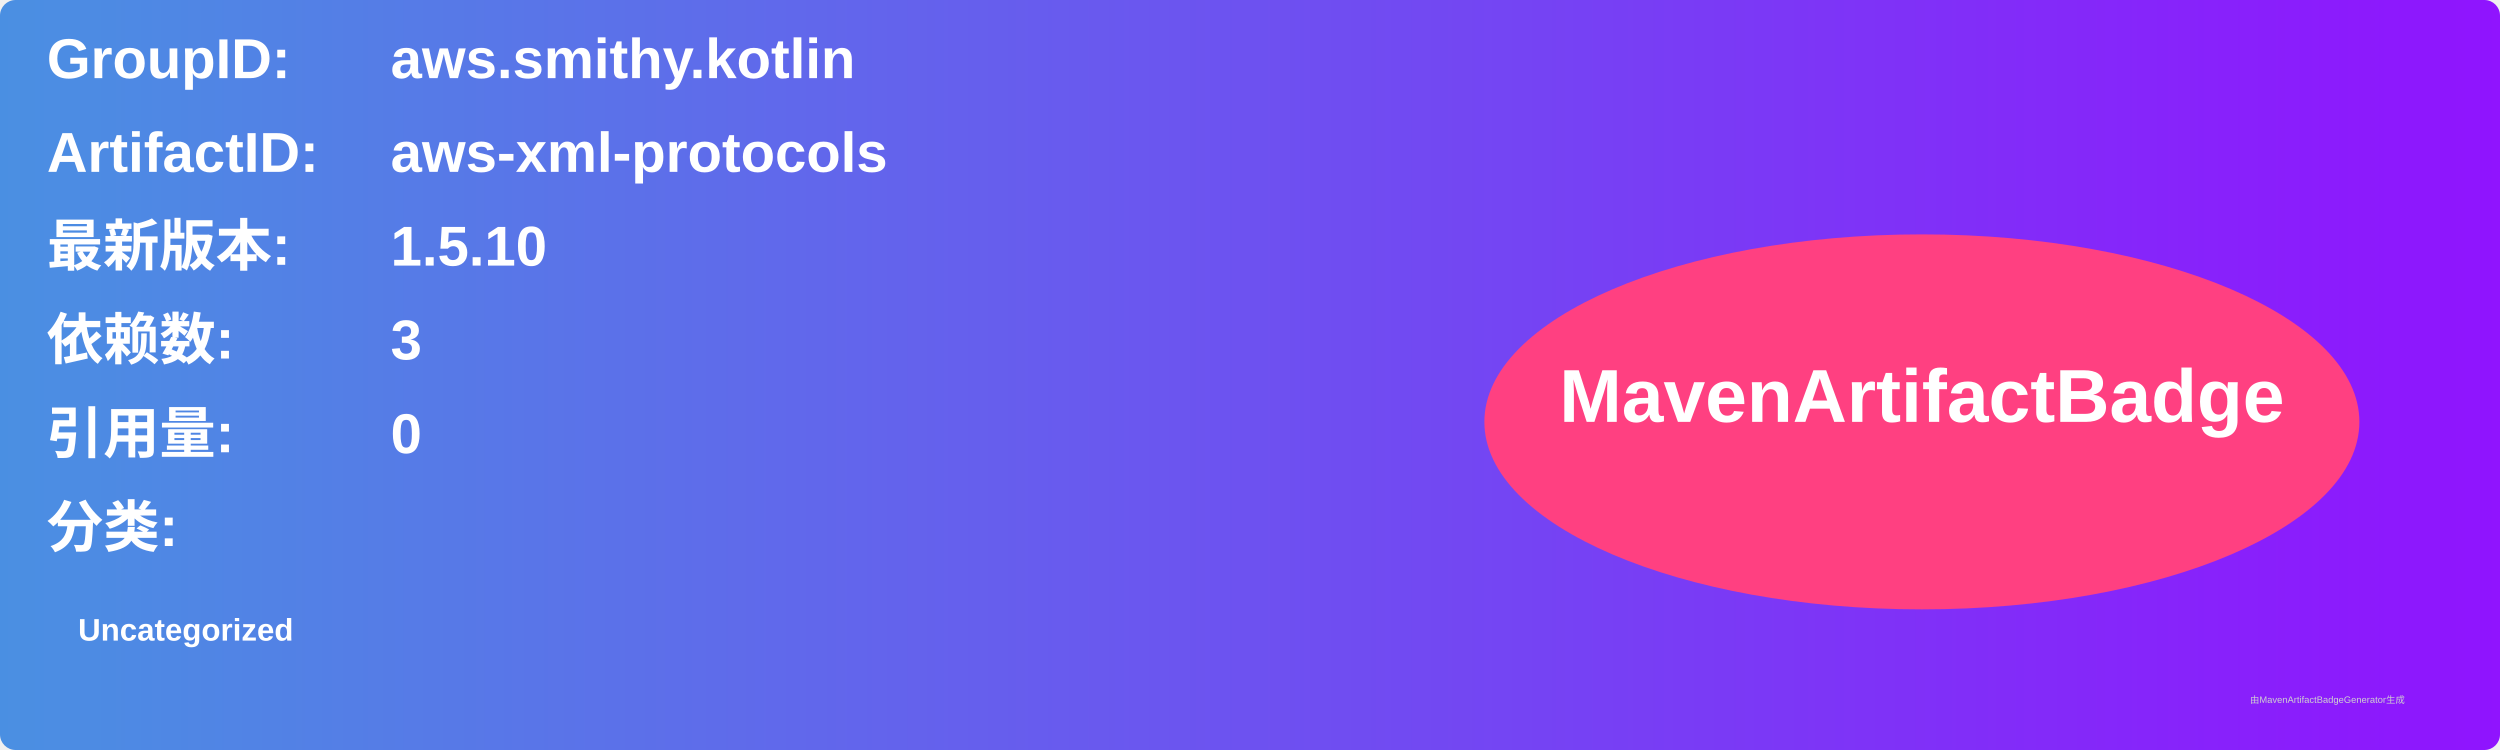
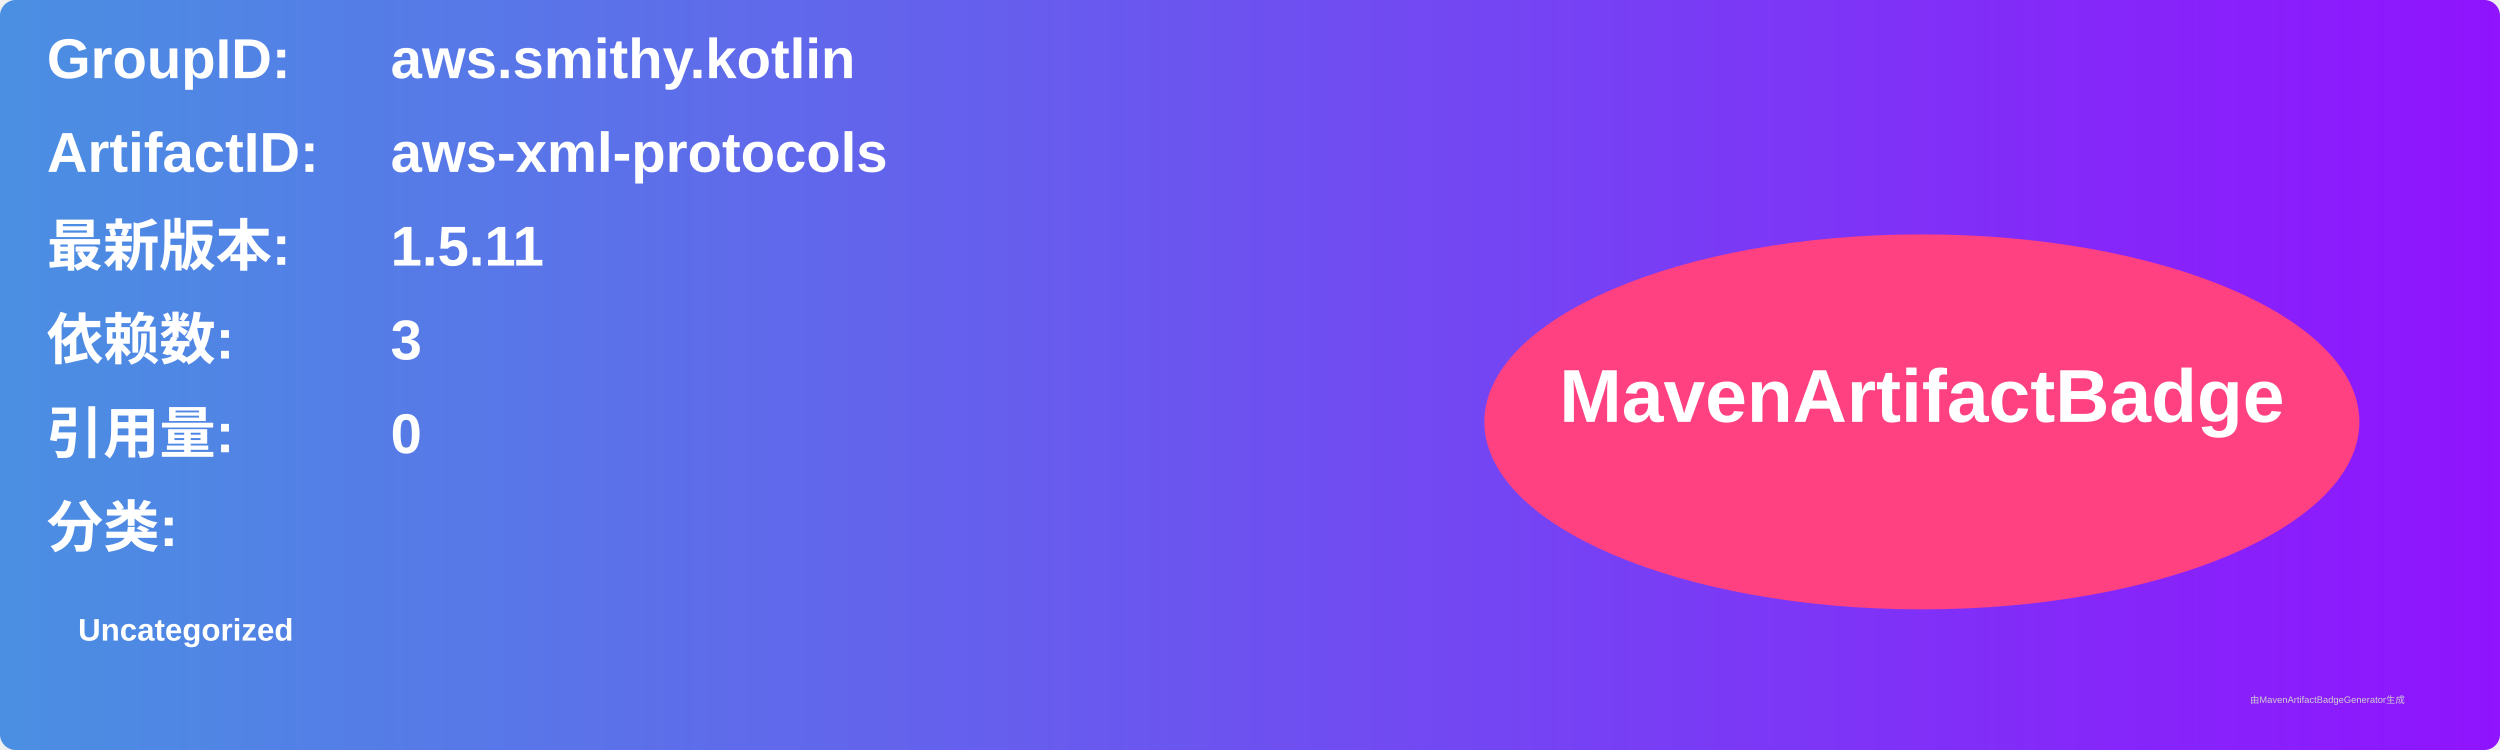
<svg xmlns="http://www.w3.org/2000/svg" width="800" height="240" viewBox="0 0 800 240">
  <linearGradient id="grad" x1="0%" y1="0%" x2="100%" y2="0%">
    <stop offset="0%" stop-color="#4a90e2" />
    <stop offset="100%" stop-color="#9013fe" />
  </linearGradient>
  <rect width="100%" height="100%" rx="5" ry="5" fill="url(#grad)" />
  <g transform="translate(15, 15)">
    <text x="0" y="10" font-family="Arial" font-size="18" fill="white" font-weight="bold" width="260">GroupID:</text>
    <text x="110" y="10" font-family="Arial" font-size="18" fill="white" font-weight="bold" width="460">aws.smithy.kotlin</text>
    <text x="0" y="40" font-family="Arial" font-size="18" fill="white" font-weight="bold" width="260">ArtifactID:</text>
    <text x="110" y="40" font-family="Arial" font-size="18" fill="white" font-weight="bold" width="460">aws-xml-protocols</text>
    <text x="0" y="70" font-family="Arial" font-size="18" fill="white" font-weight="bold">最新版本:</text>
    <text x="110" y="70" font-family="Arial" font-size="18" fill="white" font-weight="bold">
-       <tspan font-weight="bold">1.5.10</tspan>
+       <tspan font-weight="bold">1.5.11</tspan>
    </text>
    <text x="0" y="100" font-family="Arial" font-size="18" fill="white" font-weight="bold">依赖数: </text>
    <text x="110" y="100" font-family="Arial" font-size="18" fill="white">
      <tspan font-weight="bold">3</tspan>
    </text>
    <text x="0" y="130" font-family="Arial" font-size="18" fill="white" font-weight="bold">引用量: </text>
    <text x="110" y="130" font-family="Arial" font-size="18" fill="white">
      <tspan font-weight="bold">0</tspan>
    </text>
    <text x="0" y="160" font-family="Arial" font-size="18" fill="white" font-weight="bold">分类:</text>
    <text x="10" y="190" font-family="Arial" font-size="10" fill="white">
      <tspan font-weight="bold">Uncategorized</tspan>
    </text>
    <ellipse cx="600" cy="120" rx="140" ry="60" fill="#ff4081" />
    <text x="600" y="120" text-anchor="middle" font-family="Arial" font-size="24" fill="white" font-weight="bold">MavenArtifactBadge</text>
  </g>
  <text x="720" y="225" font-family="Arial" font-size="3" fill="#d0d0d0">由MavenArtifactBadgeGenerator生成</text>
</svg>
